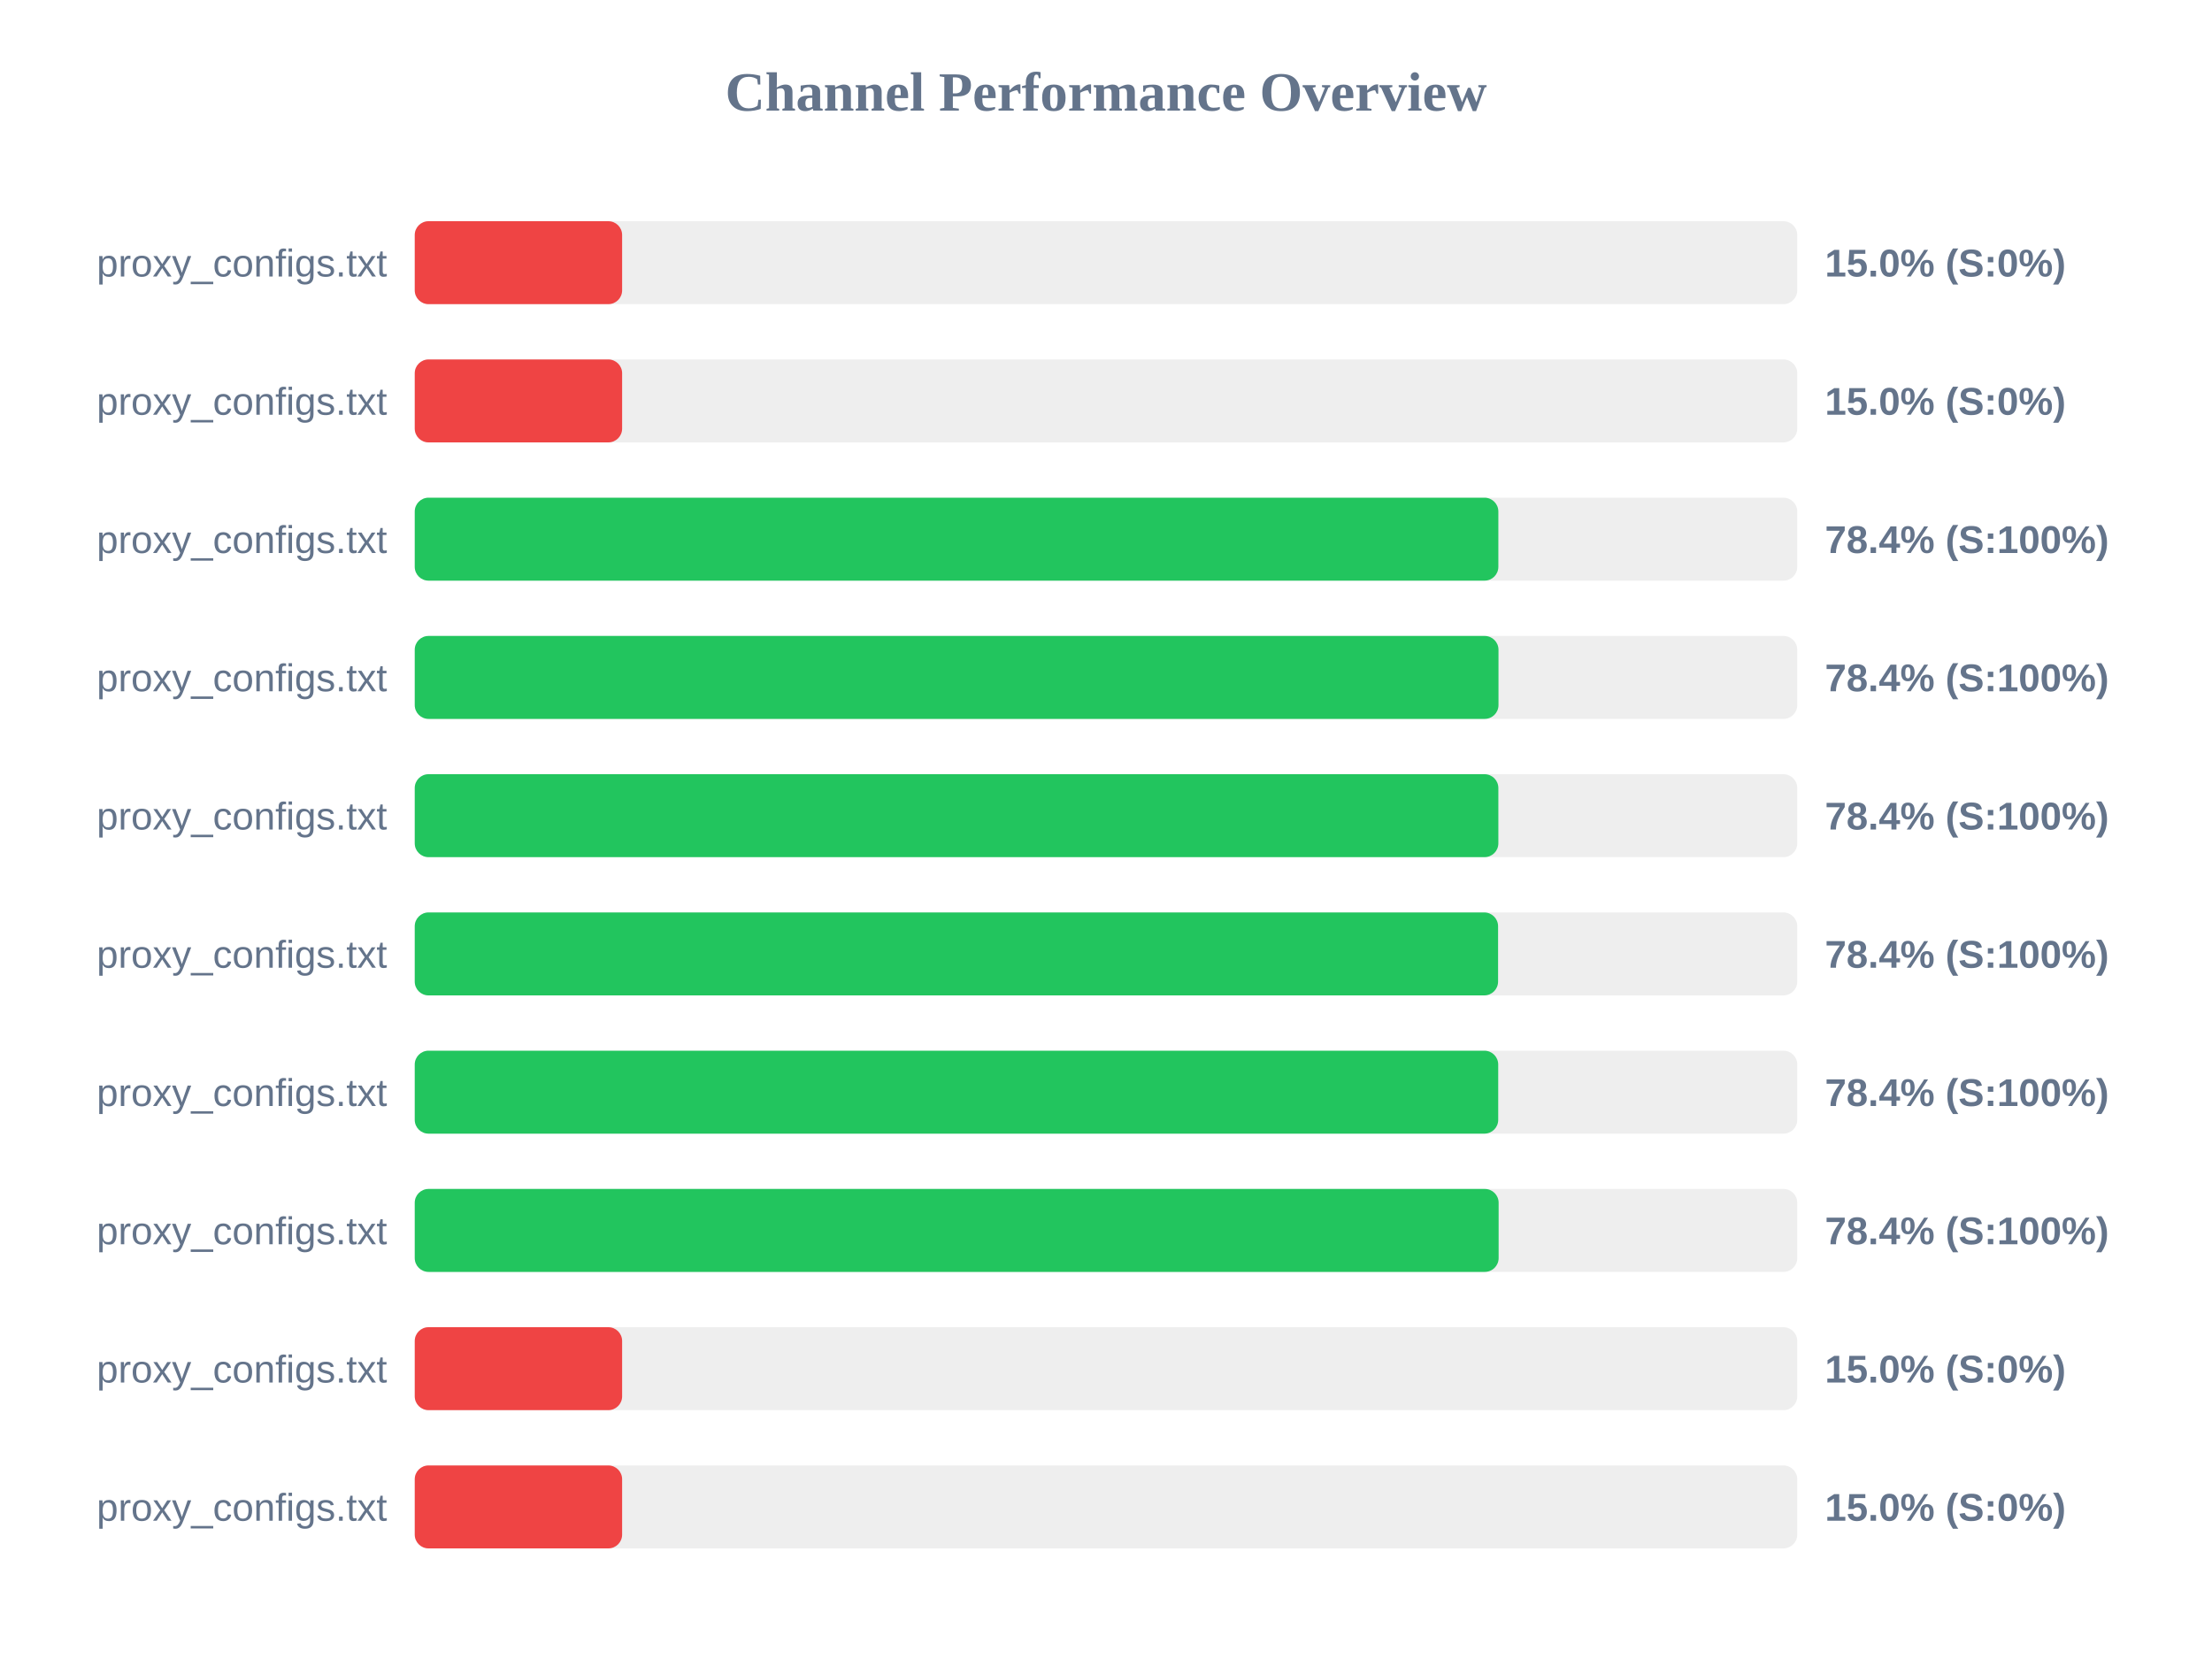
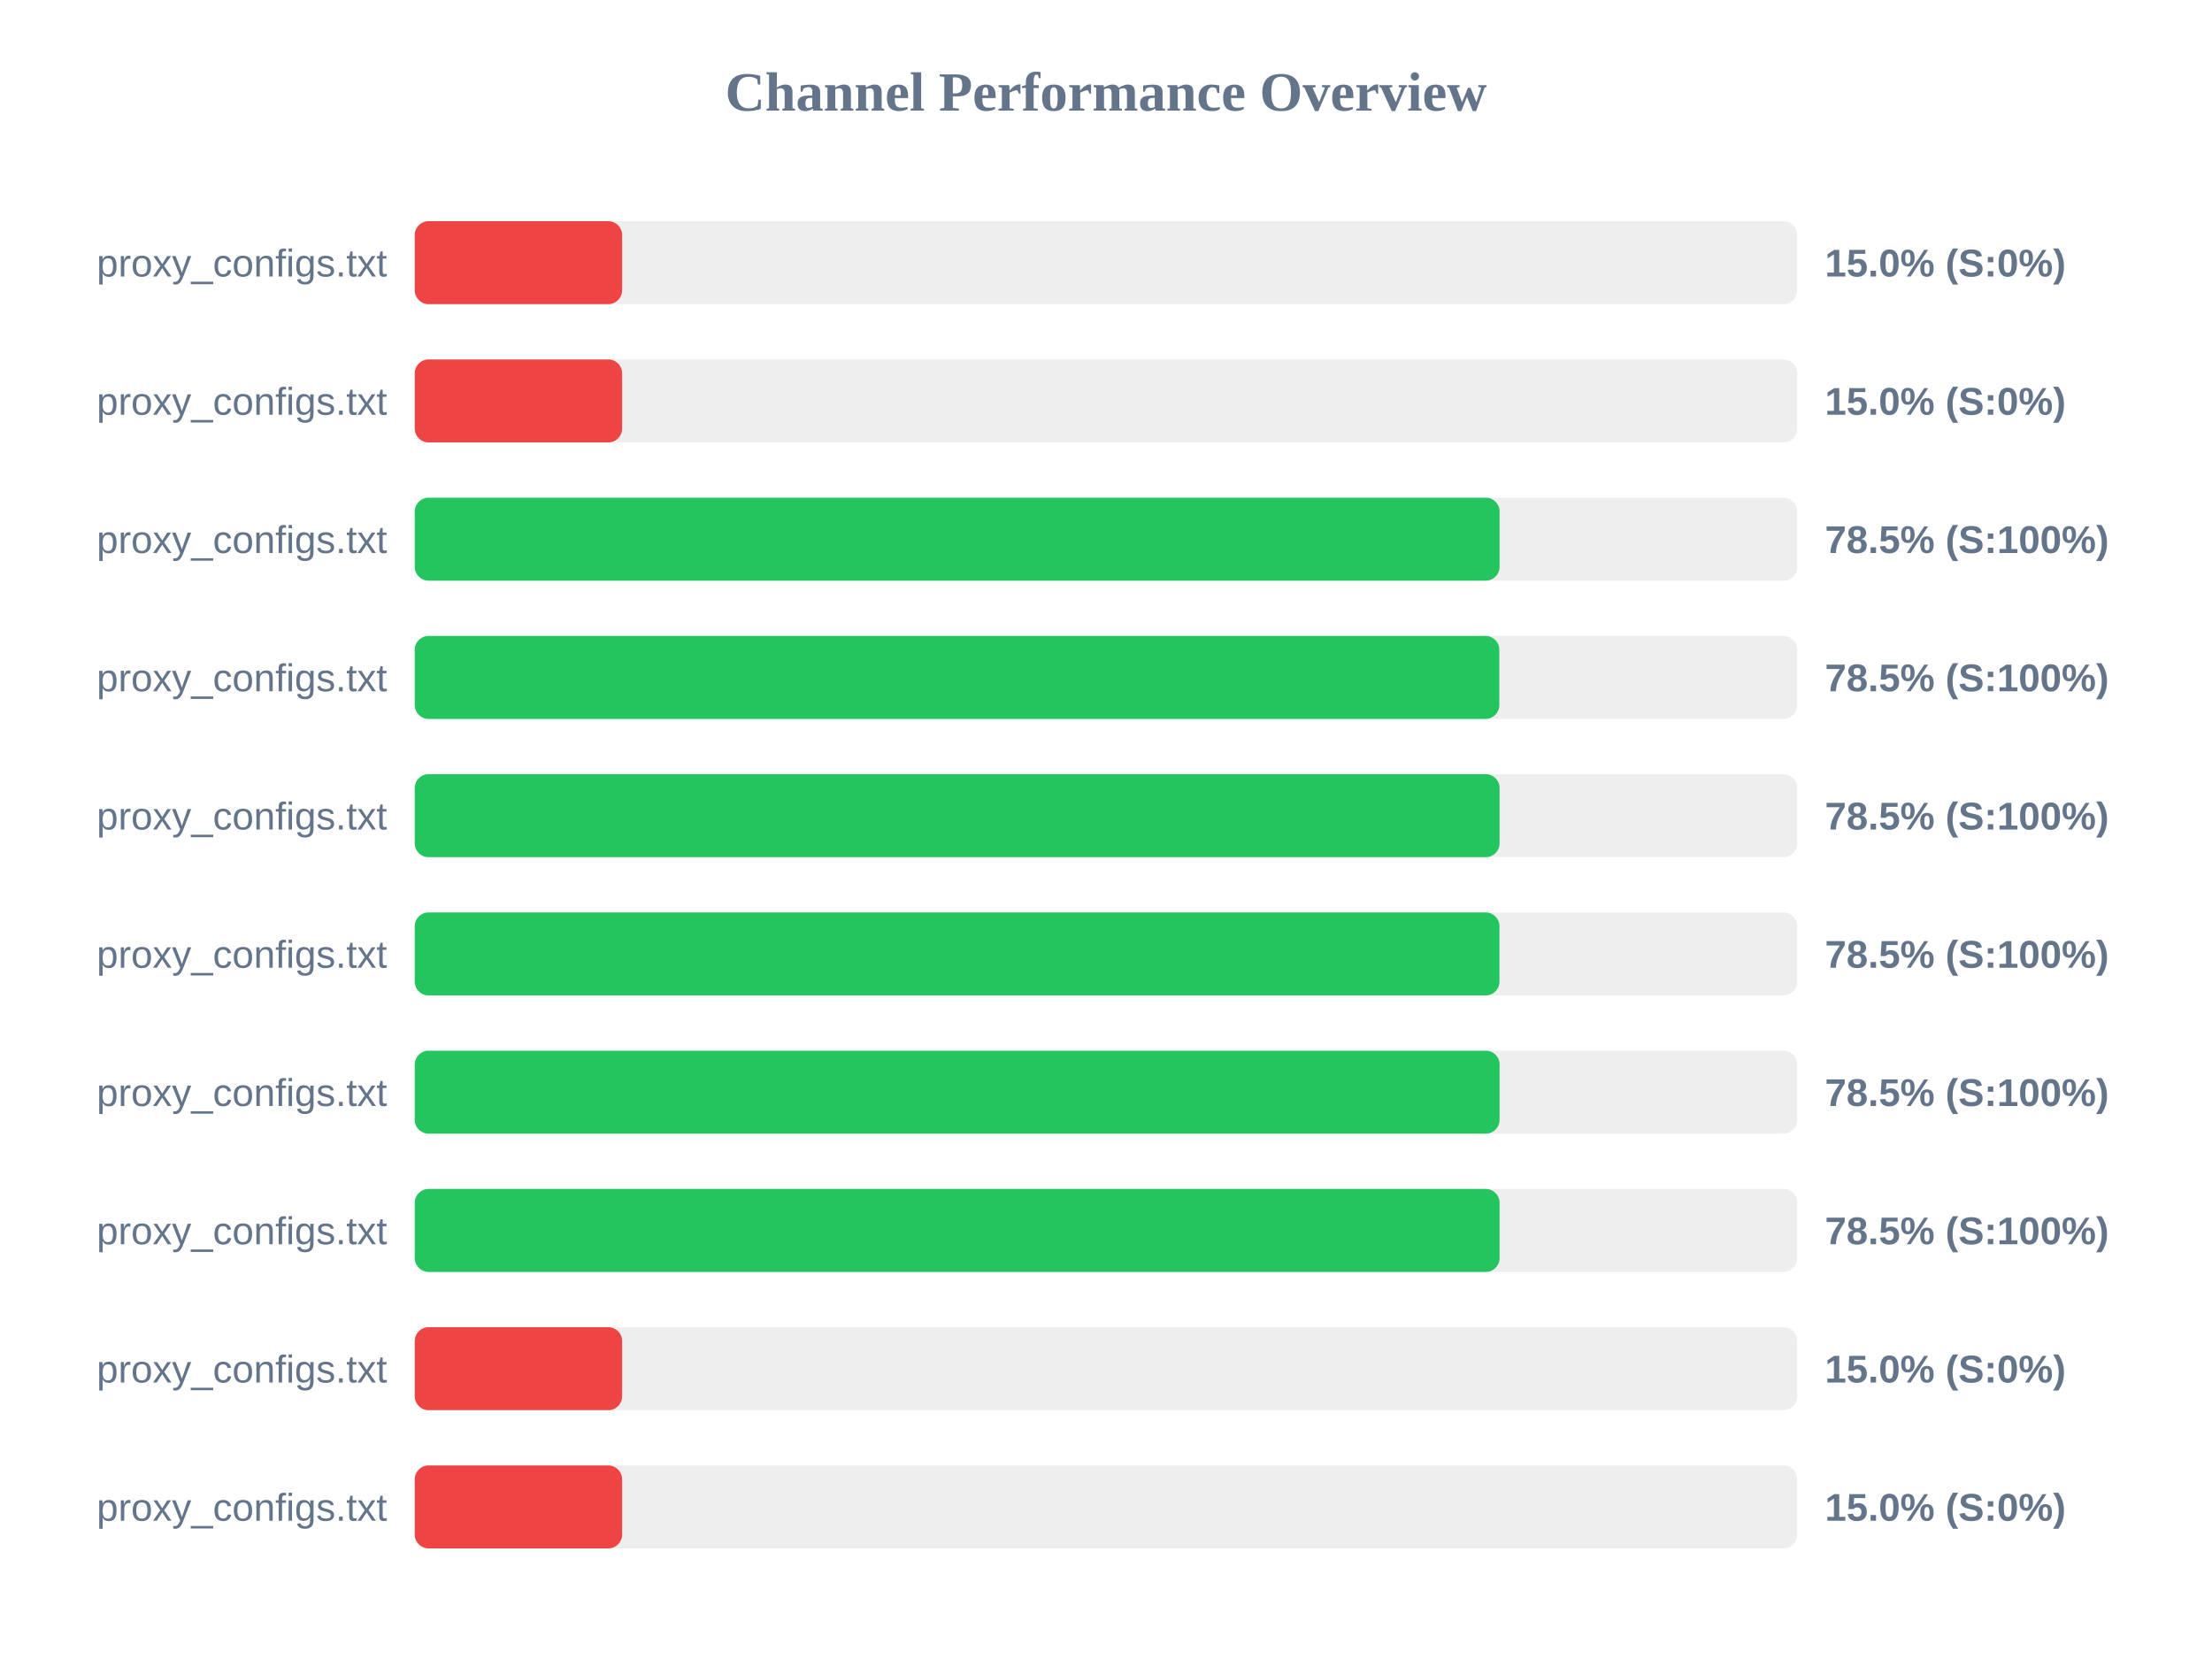
<svg xmlns="http://www.w3.org/2000/svg" width="800" height="600" version="1.1">
  <style>
        .row { font: 14px Arial; fill: #64748b; }
        .score { font: bold 14px Arial; fill: #64748b; }
    </style>
  <text x="400" y="40" text-anchor="middle" font-size="20px" font-weight="bold" fill="#64748b">Channel Performance Overview</text>
  <rect x="150" y="80" width="500" height="30" fill="#eee" rx="5" />
  <rect x="150" y="80" width="75.0" height="30" fill="#ef4444" rx="5" />
  <text x="140" y="100" text-anchor="end" class="row">proxy_configs.txt</text>
  <text x="660" y="100" text-anchor="start" class="score">15.0% (S:0%)</text>
  <rect x="150" y="130" width="500" height="30" fill="#eee" rx="5" />
  <rect x="150" y="130" width="75.0" height="30" fill="#ef4444" rx="5" />
  <text x="140" y="150" text-anchor="end" class="row">proxy_configs.txt</text>
  <text x="660" y="150" text-anchor="start" class="score">15.0% (S:0%)</text>
  <rect x="150" y="180" width="500" height="30" fill="#eee" rx="5" />
-   <rect x="150" y="180" width="391.9" height="30" fill="#22c55e" rx="5" />
+   <rect x="150" y="180" width="392.35" height="30" fill="#22c55e" rx="5" />
  <text x="140" y="200" text-anchor="end" class="row">proxy_configs.txt</text>
-   <text x="660" y="200" text-anchor="start" class="score">78.4% (S:100%)</text>
+   <text x="660" y="200" text-anchor="start" class="score">78.5% (S:100%)</text>
  <rect x="150" y="230" width="500" height="30" fill="#eee" rx="5" />
-   <rect x="150" y="230" width="391.95" height="30" fill="#22c55e" rx="5" />
+   <rect x="150" y="230" width="392.25" height="30" fill="#22c55e" rx="5" />
  <text x="140" y="250" text-anchor="end" class="row">proxy_configs.txt</text>
-   <text x="660" y="250" text-anchor="start" class="score">78.4% (S:100%)</text>
+   <text x="660" y="250" text-anchor="start" class="score">78.5% (S:100%)</text>
  <rect x="150" y="280" width="500" height="30" fill="#eee" rx="5" />
-   <rect x="150" y="280" width="391.9" height="30" fill="#22c55e" rx="5" />
+   <rect x="150" y="280" width="392.35" height="30" fill="#22c55e" rx="5" />
  <text x="140" y="300" text-anchor="end" class="row">proxy_configs.txt</text>
-   <text x="660" y="300" text-anchor="start" class="score">78.4% (S:100%)</text>
+   <text x="660" y="300" text-anchor="start" class="score">78.5% (S:100%)</text>
  <rect x="150" y="330" width="500" height="30" fill="#eee" rx="5" />
-   <rect x="150" y="330" width="391.8" height="30" fill="#22c55e" rx="5" />
+   <rect x="150" y="330" width="392.3" height="30" fill="#22c55e" rx="5" />
  <text x="140" y="350" text-anchor="end" class="row">proxy_configs.txt</text>
-   <text x="660" y="350" text-anchor="start" class="score">78.4% (S:100%)</text>
+   <text x="660" y="350" text-anchor="start" class="score">78.5% (S:100%)</text>
  <rect x="150" y="380" width="500" height="30" fill="#eee" rx="5" />
-   <rect x="150" y="380" width="391.85" height="30" fill="#22c55e" rx="5" />
+   <rect x="150" y="380" width="392.35" height="30" fill="#22c55e" rx="5" />
  <text x="140" y="400" text-anchor="end" class="row">proxy_configs.txt</text>
-   <text x="660" y="400" text-anchor="start" class="score">78.4% (S:100%)</text>
+   <text x="660" y="400" text-anchor="start" class="score">78.5% (S:100%)</text>
  <rect x="150" y="430" width="500" height="30" fill="#eee" rx="5" />
-   <rect x="150" y="430" width="392.0" height="30" fill="#22c55e" rx="5" />
+   <rect x="150" y="430" width="392.35" height="30" fill="#22c55e" rx="5" />
  <text x="140" y="450" text-anchor="end" class="row">proxy_configs.txt</text>
-   <text x="660" y="450" text-anchor="start" class="score">78.4% (S:100%)</text>
+   <text x="660" y="450" text-anchor="start" class="score">78.5% (S:100%)</text>
  <rect x="150" y="480" width="500" height="30" fill="#eee" rx="5" />
  <rect x="150" y="480" width="75.0" height="30" fill="#ef4444" rx="5" />
  <text x="140" y="500" text-anchor="end" class="row">proxy_configs.txt</text>
  <text x="660" y="500" text-anchor="start" class="score">15.0% (S:0%)</text>
  <rect x="150" y="530" width="500" height="30" fill="#eee" rx="5" />
  <rect x="150" y="530" width="75.0" height="30" fill="#ef4444" rx="5" />
  <text x="140" y="550" text-anchor="end" class="row">proxy_configs.txt</text>
  <text x="660" y="550" text-anchor="start" class="score">15.0% (S:0%)</text>
</svg>
